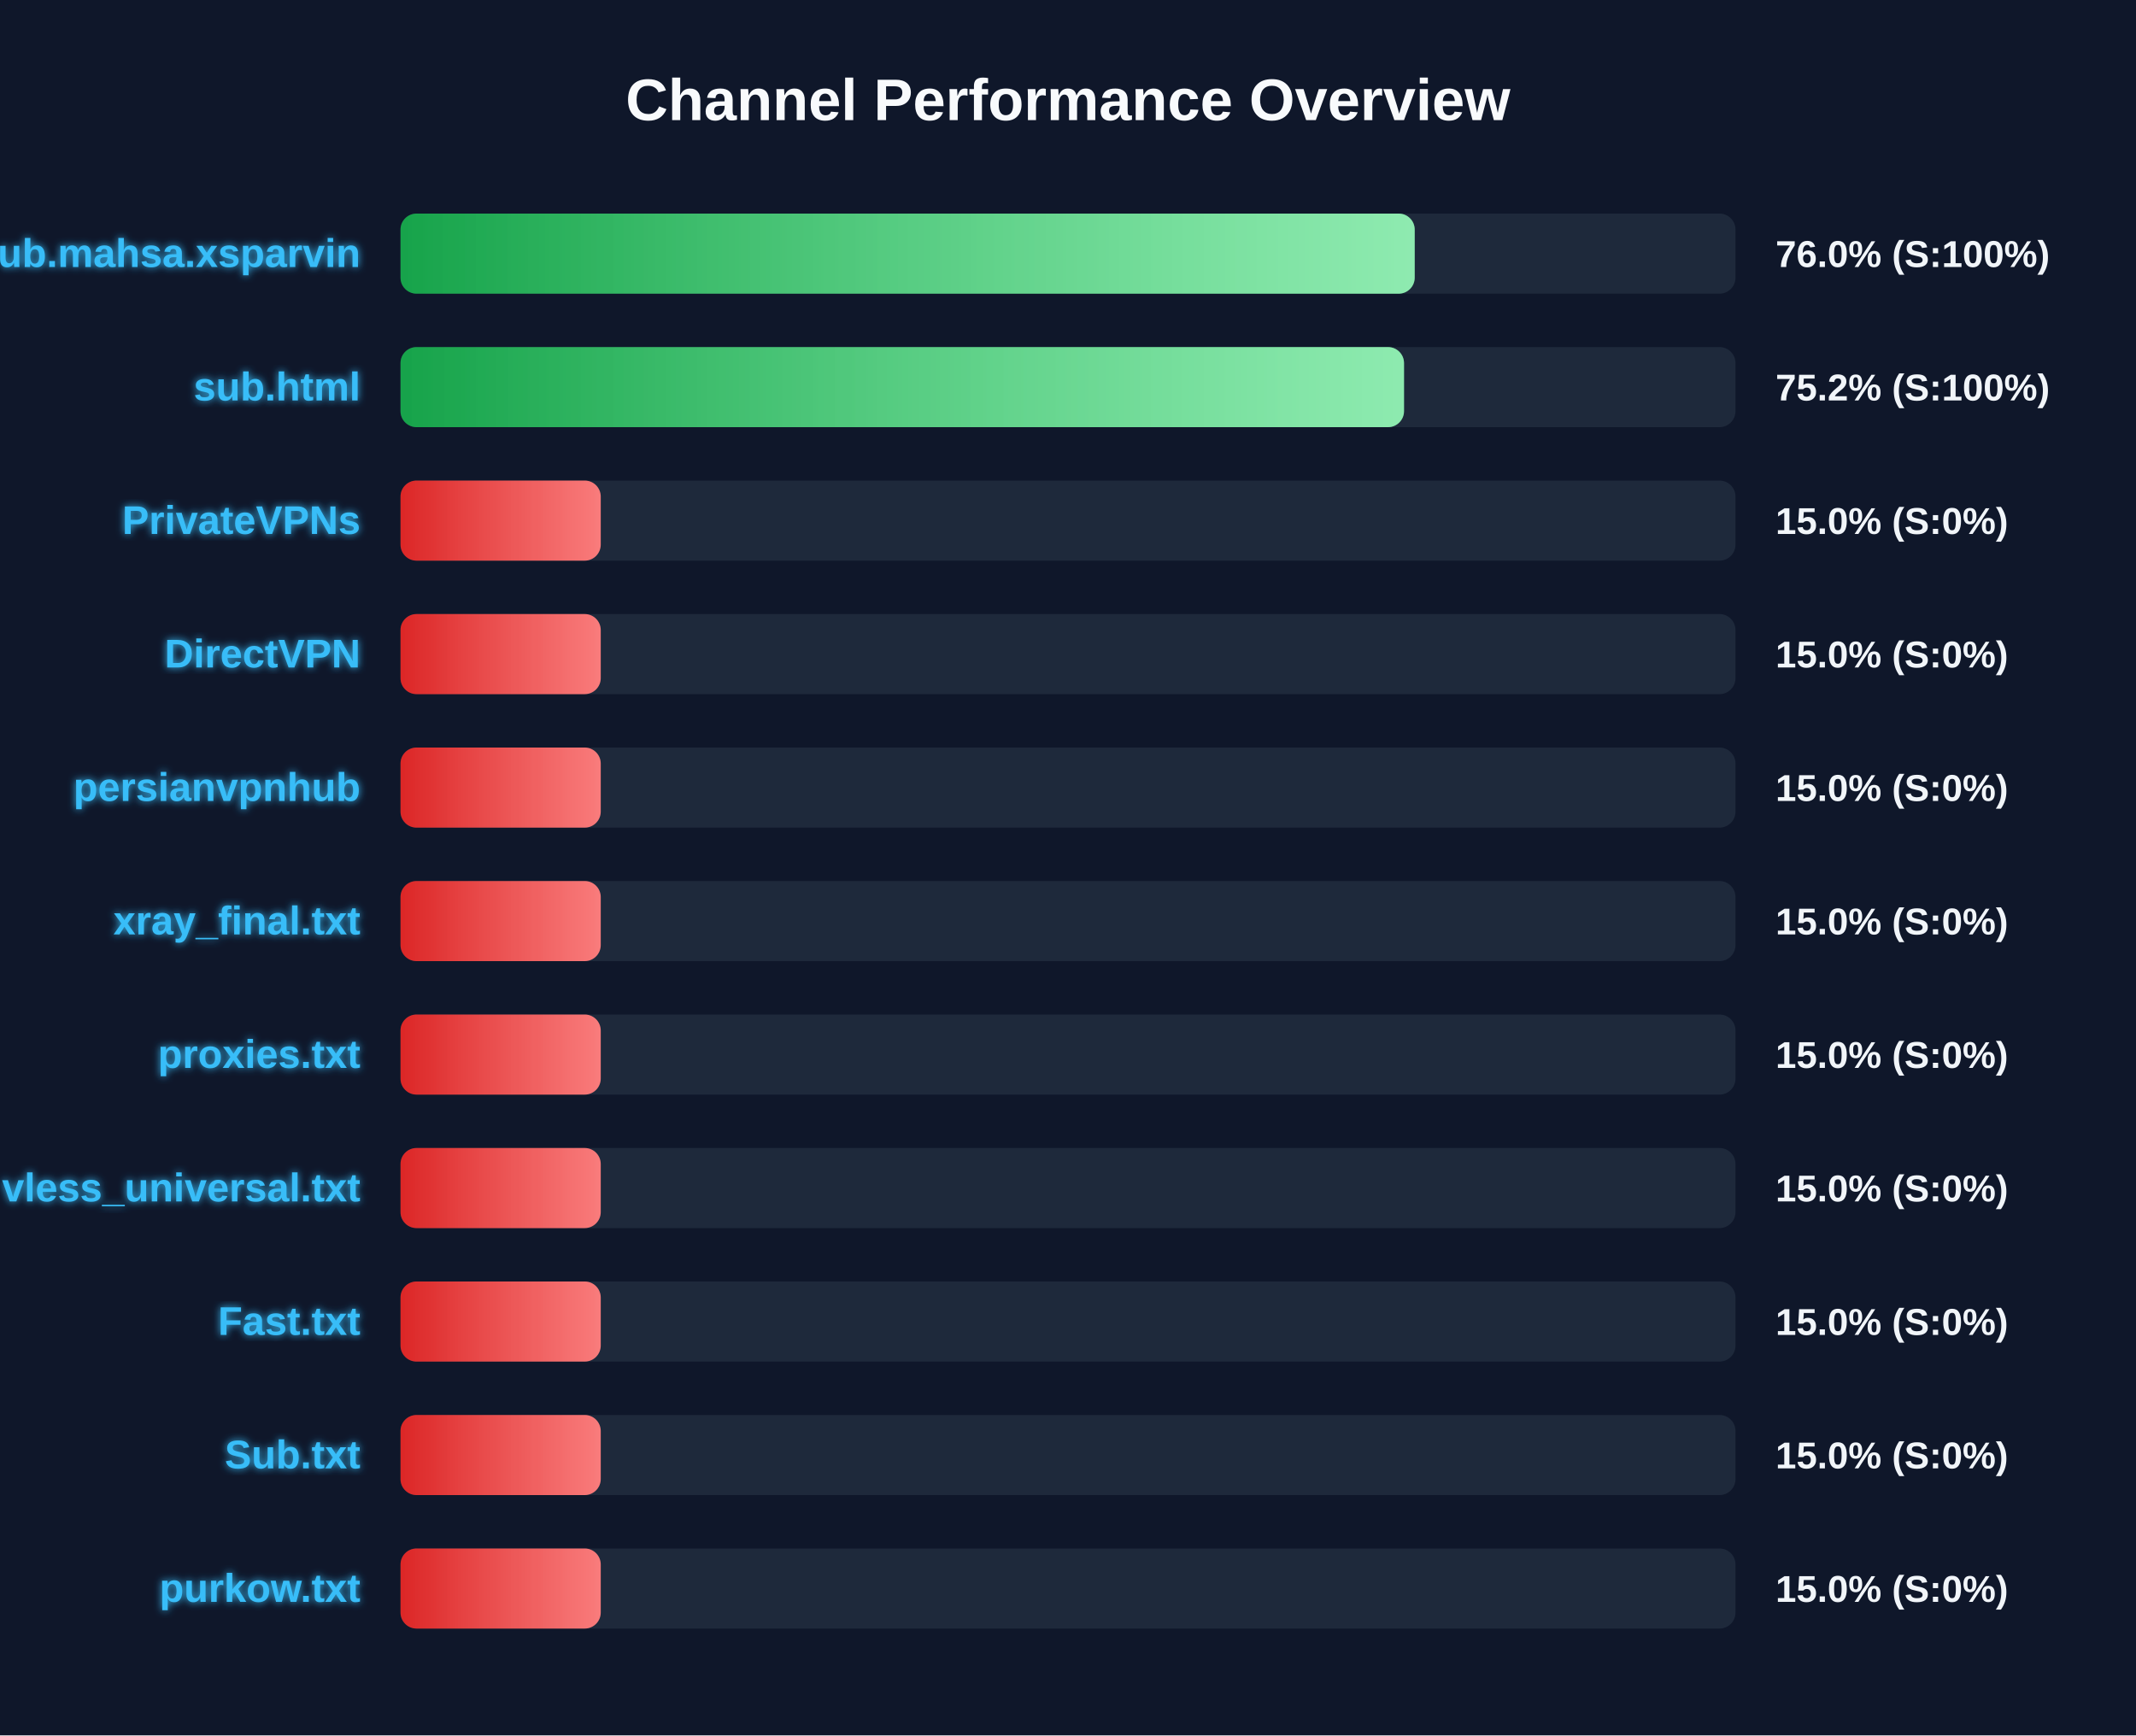
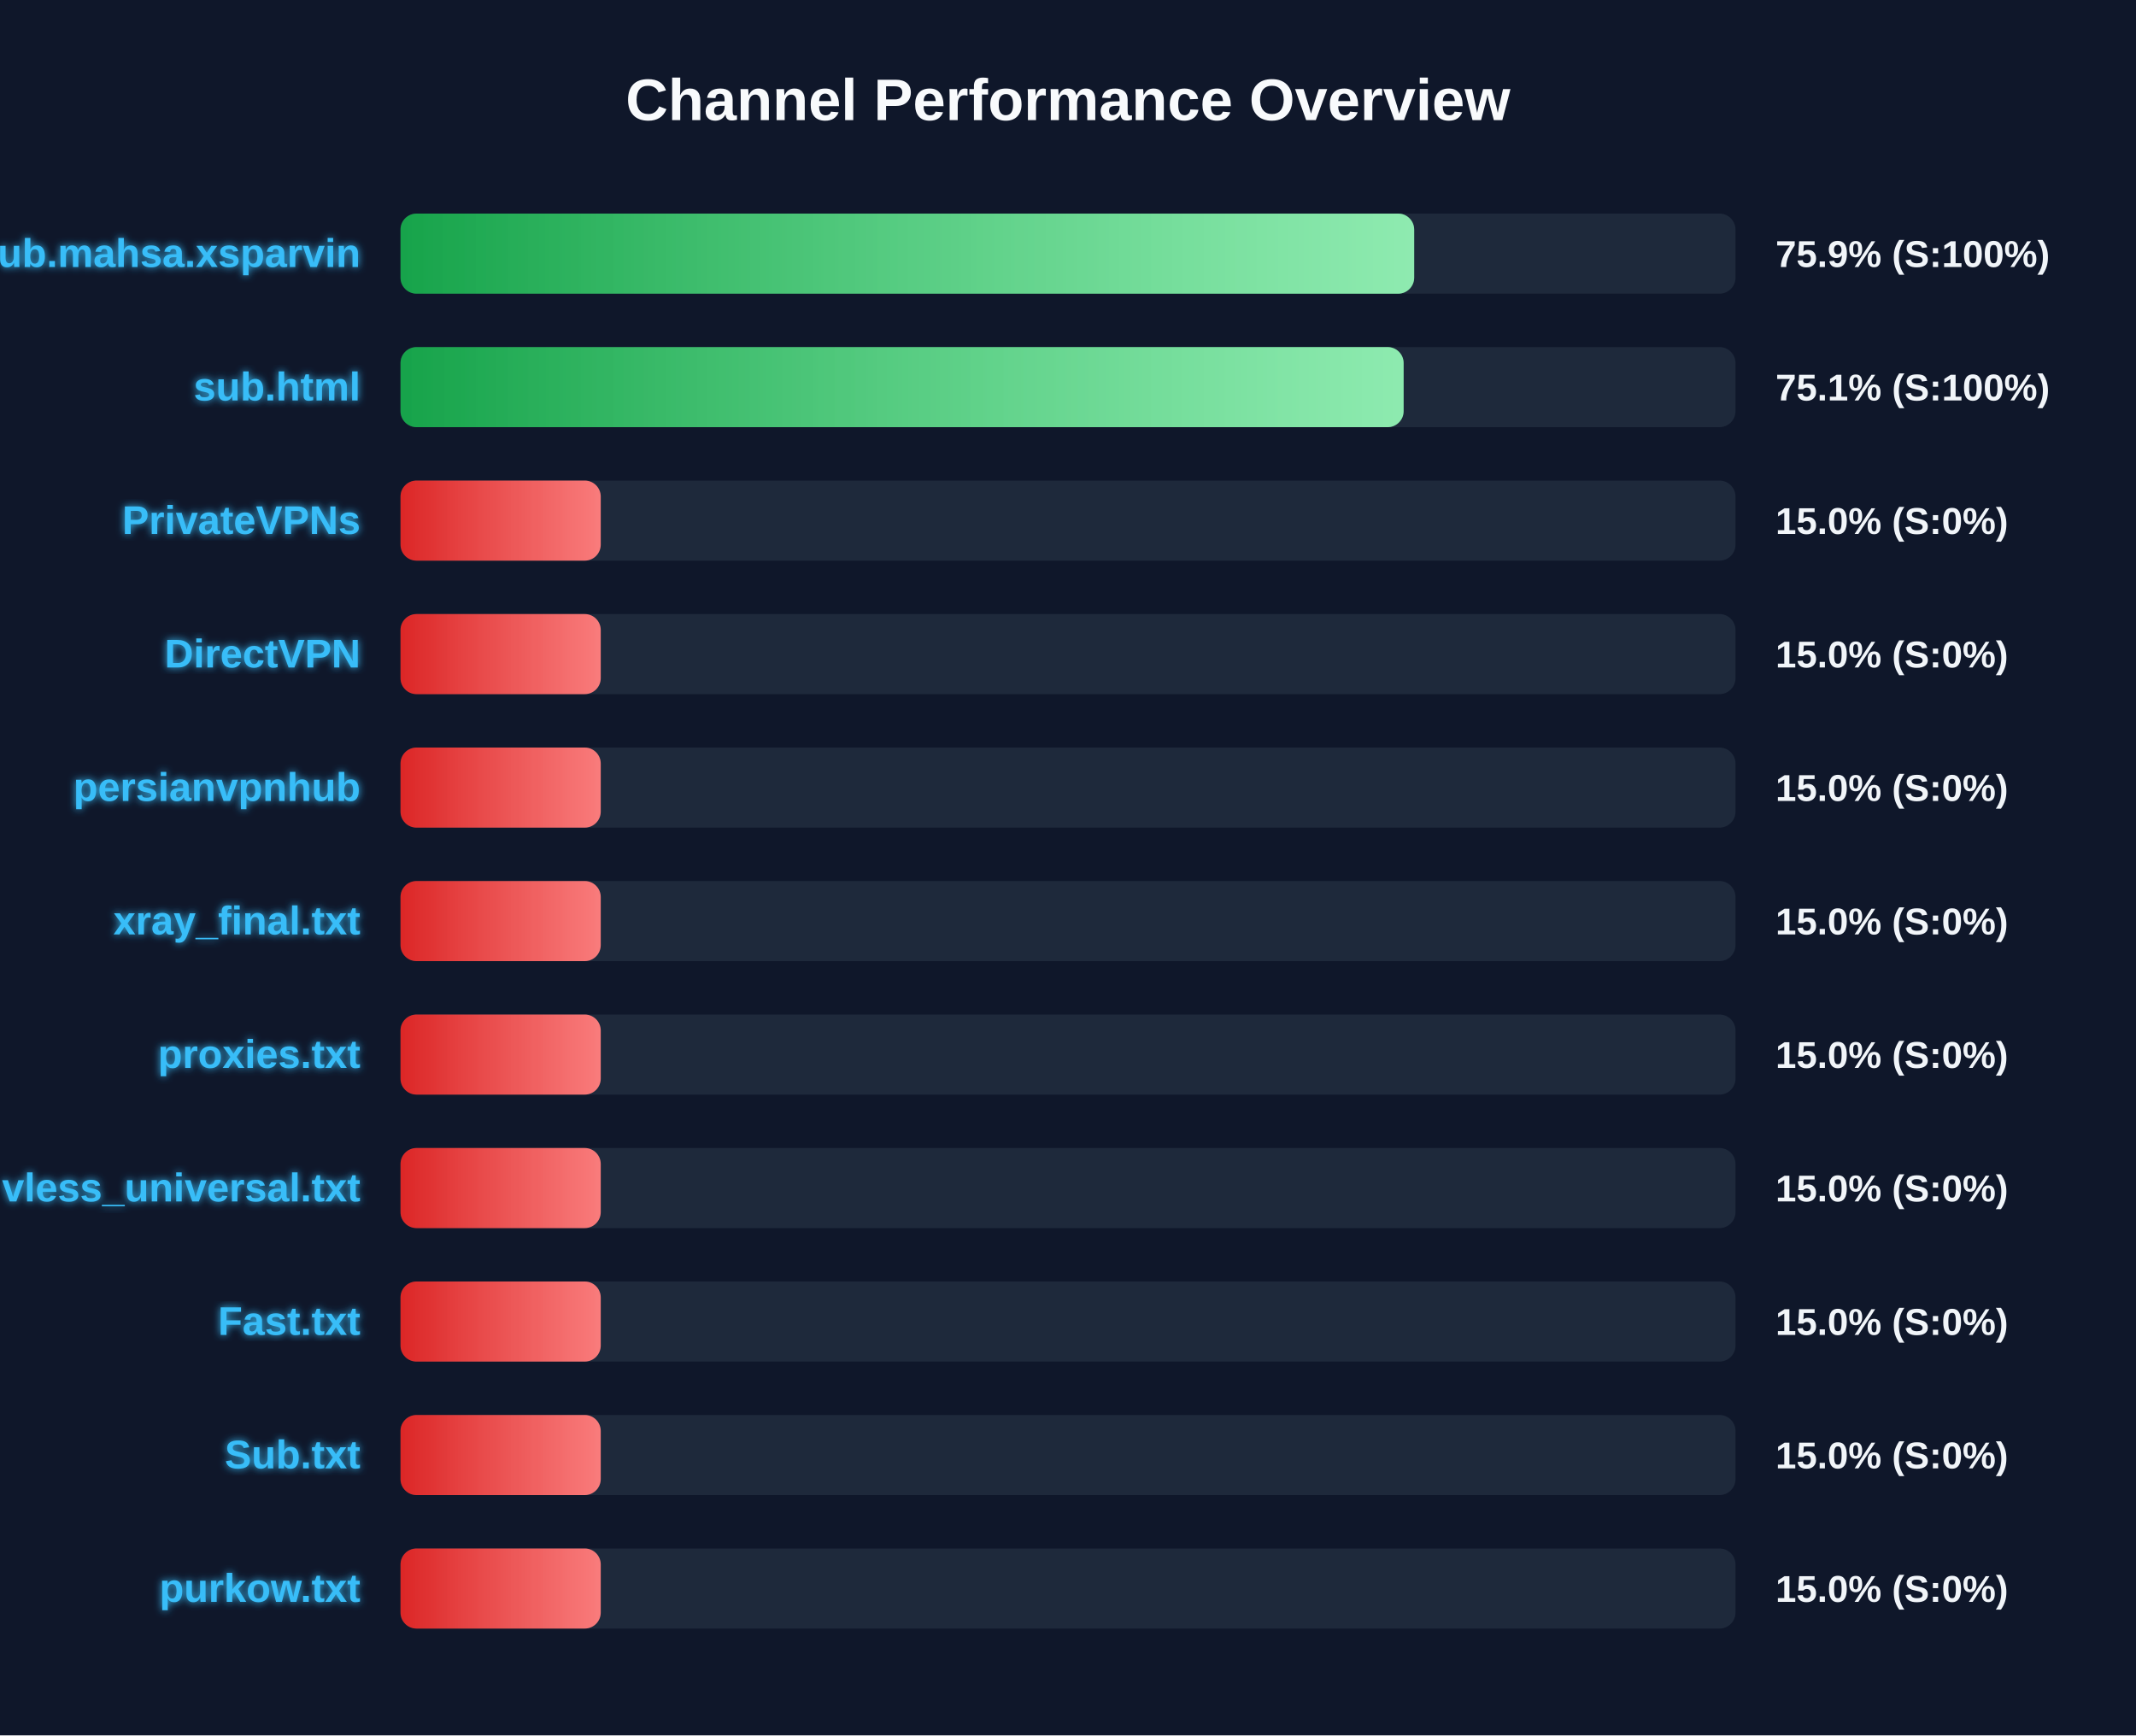
<svg xmlns="http://www.w3.org/2000/svg" width="800" height="650" version="1.1">
  <defs>
    <linearGradient id="grad-green" x1="0%" y1="0%" x2="100%" y2="0%">
      <stop offset="0%" stop-color="#16a34a" />
      <stop offset="100%" stop-color="#4ade80" />
    </linearGradient>
    <linearGradient id="grad-yellow" x1="0%" y1="0%" x2="100%" y2="0%">
      <stop offset="0%" stop-color="#ca8a04" />
      <stop offset="100%" stop-color="#fde047" />
    </linearGradient>
    <linearGradient id="grad-red" x1="0%" y1="0%" x2="100%" y2="0%">
      <stop offset="0%" stop-color="#dc2626" />
      <stop offset="100%" stop-color="#f87171" />
    </linearGradient>
    <linearGradient id="shimmer" x1="0%" y1="0%" x2="100%" y2="0%">
      <stop offset="0%" stop-color="rgba(255,255,255,0)" />
      <stop offset="50%" stop-color="rgba(255,255,255,0.4)" />
      <stop offset="100%" stop-color="rgba(255,255,255,0)" />
    </linearGradient>
    <filter id="glow" x="-20%" y="-20%" width="140%" height="140%">
      <feGaussianBlur stdDeviation="1.5" result="blur" />
      <feComposite in="SourceGraphic" in2="blur" operator="over" />
    </filter>
  </defs>
  <style>
        .bg-rect { fill: #0f172a; }
        .title { font: bold 22px 'Segoe UI', Arial, sans-serif; fill: #f8fafc; }
        .row { font: bold 15px 'Segoe UI', Arial, sans-serif; fill: #38bdf8; filter: url(#glow); }
        .score { font: bold 14px 'Segoe UI', Arial, sans-serif; fill: #f1f5f9; }
        @keyframes shimmer-anim {
            0% { transform: translateX(-100%); }
            100% { transform: translateX(200%); }
        }
        .shimmer-rect {
            animation: shimmer-anim 2.5s infinite linear;
        }
    </style>
  <rect width="100%" height="100%" class="bg-rect" />
  <text x="400" y="45" text-anchor="middle" class="title">Channel Performance Overview</text>
  <rect x="150" y="80" width="500" height="30" fill="#1e293b" rx="6" />
  <clipPath id="clip-0">
-     <rect x="150" y="80" width="379.85" height="30" rx="6" />
+     <rect x="150" y="80" width="379.65" height="30" rx="6" />
  </clipPath>
-   <rect x="150" y="80" width="379.85" height="30" fill="url(#grad-green)" rx="6" />
+   <rect x="150" y="80" width="379.65" height="30" fill="url(#grad-green)" rx="6" />
  <g clip-path="url(#clip-0)">
    <rect x="150" y="80" width="100%" height="30" fill="url(#shimmer)" class="shimmer-rect" />
  </g>
  <text x="135" y="100" text-anchor="end" class="row">Sub.mahsa.xsparvin</text>
-   <text x="665" y="100" text-anchor="start" class="score">76.0% (S:100%)</text>
+   <text x="665" y="100" text-anchor="start" class="score">75.9% (S:100%)</text>
  <rect x="150" y="130" width="500" height="30" fill="#1e293b" rx="6" />
  <clipPath id="clip-1">
-     <rect x="150" y="130" width="375.85" height="30" rx="6" />
+     <rect x="150" y="130" width="375.7" height="30" rx="6" />
  </clipPath>
-   <rect x="150" y="130" width="375.85" height="30" fill="url(#grad-green)" rx="6" />
+   <rect x="150" y="130" width="375.7" height="30" fill="url(#grad-green)" rx="6" />
  <g clip-path="url(#clip-1)">
    <rect x="150" y="130" width="100%" height="30" fill="url(#shimmer)" class="shimmer-rect" />
  </g>
  <text x="135" y="150" text-anchor="end" class="row">sub.html</text>
-   <text x="665" y="150" text-anchor="start" class="score">75.2% (S:100%)</text>
+   <text x="665" y="150" text-anchor="start" class="score">75.1% (S:100%)</text>
  <rect x="150" y="180" width="500" height="30" fill="#1e293b" rx="6" />
  <clipPath id="clip-2">
    <rect x="150" y="180" width="75.0" height="30" rx="6" />
  </clipPath>
  <rect x="150" y="180" width="75.0" height="30" fill="url(#grad-red)" rx="6" />
  <g clip-path="url(#clip-2)">
    <rect x="150" y="180" width="100%" height="30" fill="url(#shimmer)" class="shimmer-rect" />
  </g>
  <text x="135" y="200" text-anchor="end" class="row">PrivateVPNs</text>
  <text x="665" y="200" text-anchor="start" class="score">15.0% (S:0%)</text>
  <rect x="150" y="230" width="500" height="30" fill="#1e293b" rx="6" />
  <clipPath id="clip-3">
    <rect x="150" y="230" width="75.0" height="30" rx="6" />
  </clipPath>
  <rect x="150" y="230" width="75.0" height="30" fill="url(#grad-red)" rx="6" />
  <g clip-path="url(#clip-3)">
    <rect x="150" y="230" width="100%" height="30" fill="url(#shimmer)" class="shimmer-rect" />
  </g>
  <text x="135" y="250" text-anchor="end" class="row">DirectVPN</text>
  <text x="665" y="250" text-anchor="start" class="score">15.0% (S:0%)</text>
  <rect x="150" y="280" width="500" height="30" fill="#1e293b" rx="6" />
  <clipPath id="clip-4">
    <rect x="150" y="280" width="75.0" height="30" rx="6" />
  </clipPath>
  <rect x="150" y="280" width="75.0" height="30" fill="url(#grad-red)" rx="6" />
  <g clip-path="url(#clip-4)">
    <rect x="150" y="280" width="100%" height="30" fill="url(#shimmer)" class="shimmer-rect" />
  </g>
  <text x="135" y="300" text-anchor="end" class="row">persianvpnhub</text>
  <text x="665" y="300" text-anchor="start" class="score">15.0% (S:0%)</text>
  <rect x="150" y="330" width="500" height="30" fill="#1e293b" rx="6" />
  <clipPath id="clip-5">
    <rect x="150" y="330" width="75.0" height="30" rx="6" />
  </clipPath>
  <rect x="150" y="330" width="75.0" height="30" fill="url(#grad-red)" rx="6" />
  <g clip-path="url(#clip-5)">
    <rect x="150" y="330" width="100%" height="30" fill="url(#shimmer)" class="shimmer-rect" />
  </g>
  <text x="135" y="350" text-anchor="end" class="row">xray_final.txt</text>
  <text x="665" y="350" text-anchor="start" class="score">15.0% (S:0%)</text>
  <rect x="150" y="380" width="500" height="30" fill="#1e293b" rx="6" />
  <clipPath id="clip-6">
    <rect x="150" y="380" width="75.0" height="30" rx="6" />
  </clipPath>
  <rect x="150" y="380" width="75.0" height="30" fill="url(#grad-red)" rx="6" />
  <g clip-path="url(#clip-6)">
    <rect x="150" y="380" width="100%" height="30" fill="url(#shimmer)" class="shimmer-rect" />
  </g>
  <text x="135" y="400" text-anchor="end" class="row">proxies.txt</text>
  <text x="665" y="400" text-anchor="start" class="score">15.0% (S:0%)</text>
  <rect x="150" y="430" width="500" height="30" fill="#1e293b" rx="6" />
  <clipPath id="clip-7">
    <rect x="150" y="430" width="75.0" height="30" rx="6" />
  </clipPath>
  <rect x="150" y="430" width="75.0" height="30" fill="url(#grad-red)" rx="6" />
  <g clip-path="url(#clip-7)">
    <rect x="150" y="430" width="100%" height="30" fill="url(#shimmer)" class="shimmer-rect" />
  </g>
  <text x="135" y="450" text-anchor="end" class="row">vless_universal.txt</text>
  <text x="665" y="450" text-anchor="start" class="score">15.0% (S:0%)</text>
  <rect x="150" y="480" width="500" height="30" fill="#1e293b" rx="6" />
  <clipPath id="clip-8">
    <rect x="150" y="480" width="75.0" height="30" rx="6" />
  </clipPath>
  <rect x="150" y="480" width="75.0" height="30" fill="url(#grad-red)" rx="6" />
  <g clip-path="url(#clip-8)">
    <rect x="150" y="480" width="100%" height="30" fill="url(#shimmer)" class="shimmer-rect" />
  </g>
  <text x="135" y="500" text-anchor="end" class="row">Fast.txt</text>
  <text x="665" y="500" text-anchor="start" class="score">15.0% (S:0%)</text>
  <rect x="150" y="530" width="500" height="30" fill="#1e293b" rx="6" />
  <clipPath id="clip-9">
    <rect x="150" y="530" width="75.0" height="30" rx="6" />
  </clipPath>
  <rect x="150" y="530" width="75.0" height="30" fill="url(#grad-red)" rx="6" />
  <g clip-path="url(#clip-9)">
    <rect x="150" y="530" width="100%" height="30" fill="url(#shimmer)" class="shimmer-rect" />
  </g>
  <text x="135" y="550" text-anchor="end" class="row">Sub.txt</text>
  <text x="665" y="550" text-anchor="start" class="score">15.0% (S:0%)</text>
  <rect x="150" y="580" width="500" height="30" fill="#1e293b" rx="6" />
  <clipPath id="clip-10">
    <rect x="150" y="580" width="75.0" height="30" rx="6" />
  </clipPath>
  <rect x="150" y="580" width="75.0" height="30" fill="url(#grad-red)" rx="6" />
  <g clip-path="url(#clip-10)">
    <rect x="150" y="580" width="100%" height="30" fill="url(#shimmer)" class="shimmer-rect" />
  </g>
  <text x="135" y="600" text-anchor="end" class="row">purkow.txt</text>
  <text x="665" y="600" text-anchor="start" class="score">15.0% (S:0%)</text>
</svg>
